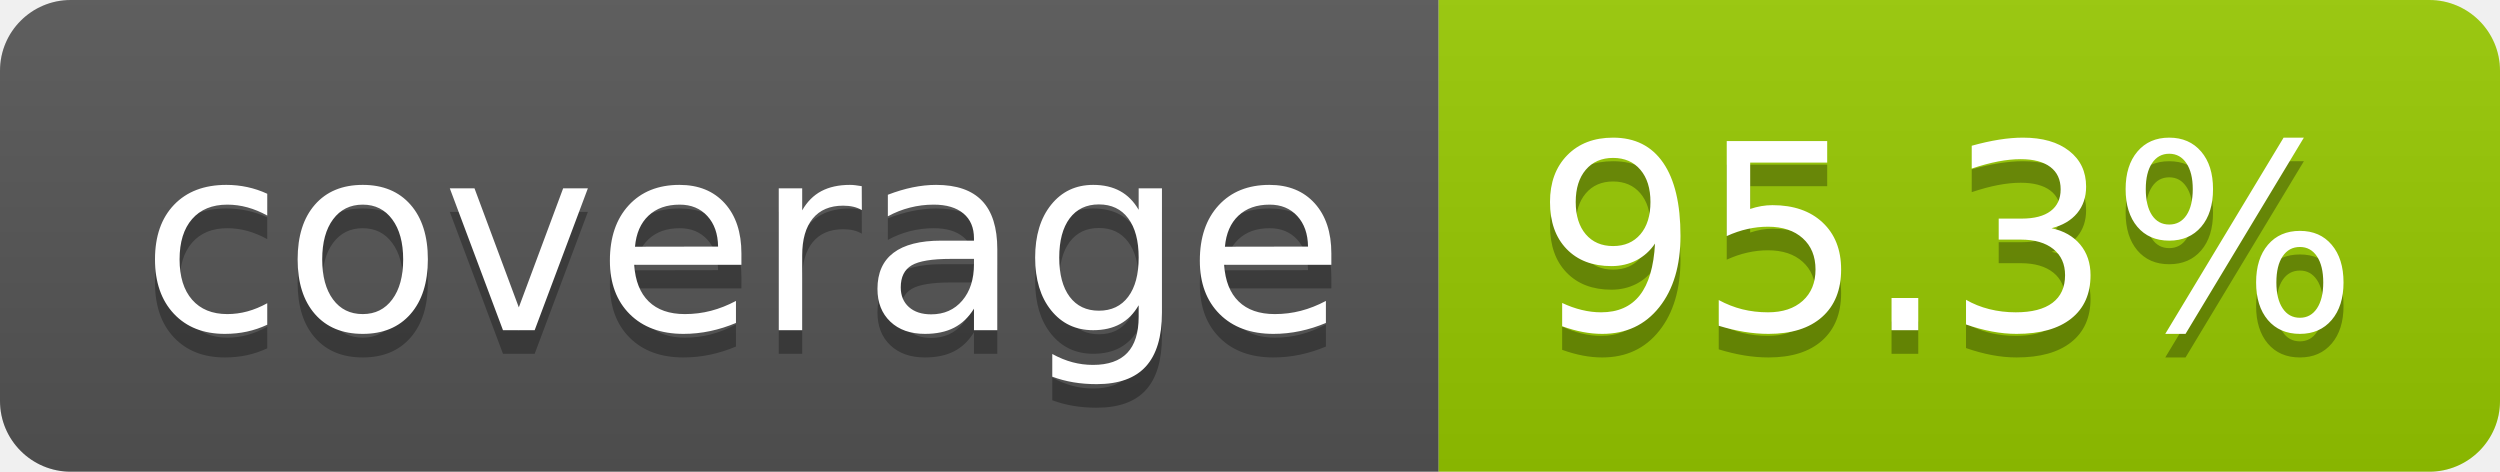
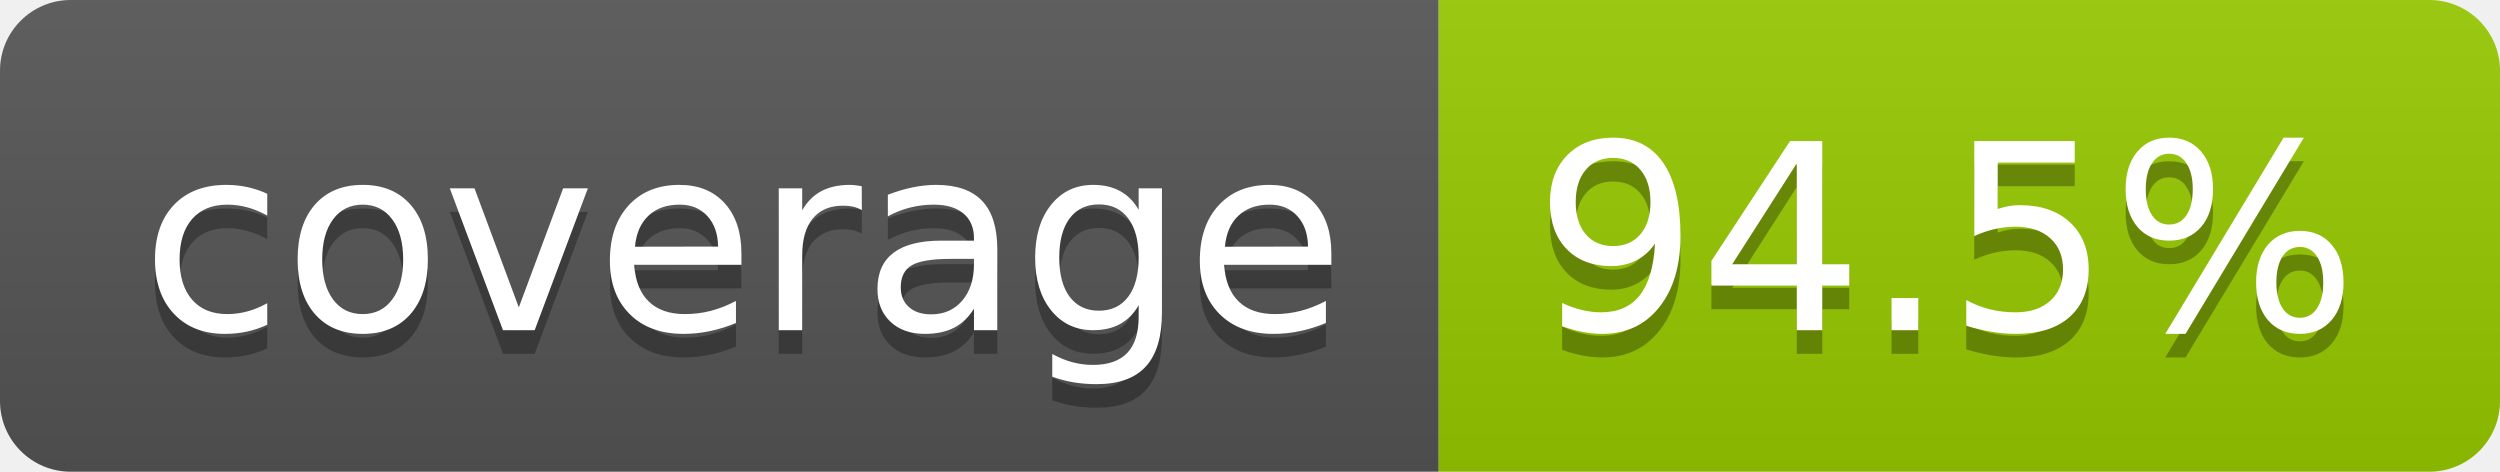
- <svg xmlns="http://www.w3.org/2000/svg" width="106" height="20" role="img" aria-label="coverage: 95.3%">
+ <svg xmlns="http://www.w3.org/2000/svg" width="106" height="20" role="img" aria-label="coverage: 94.5%">
  <linearGradient id="s" x2="0" y2="100%">
    <stop offset="0" stop-color="#bbb" stop-opacity=".1" />
    <stop offset="1" stop-opacity=".1" />
  </linearGradient>
  <clipPath id="r">
    <rect width="106" height="20" rx="3" fill="#fff" />
  </clipPath>
  <g clip-path="url(#r)">
    <rect width="61" height="20" fill="#555" />
    <rect x="61" width="45" height="20" fill="#97ca00" />
    <rect width="106" height="20" fill="url(#s)" />
  </g>
  <g fill="#fff" text-anchor="middle" font-family="Verdana,Geneva,DejaVu Sans,sans-serif" text-rendering="geometricPrecision" font-size="110">
    <text aria-hidden="true" x="315" y="150" fill="#010101" fill-opacity=".3" transform="scale(.1)" textLength="510">coverage</text>
    <text x="315" y="140" transform="scale(.1)" fill="#fff" textLength="510">coverage</text>
-     <text aria-hidden="true" x="825" y="150" fill="#010101" fill-opacity=".3" transform="scale(.1)" textLength="350">95.3%</text>
-     <text x="825" y="140" transform="scale(.1)" fill="#fff" textLength="350">95.3%</text>
+     <text aria-hidden="true" x="825" y="150" fill="#010101" fill-opacity=".3" transform="scale(.1)" textLength="350">94.5%</text>
+     <text x="825" y="140" transform="scale(.1)" fill="#fff" textLength="350">94.5%</text>
  </g>
</svg>
